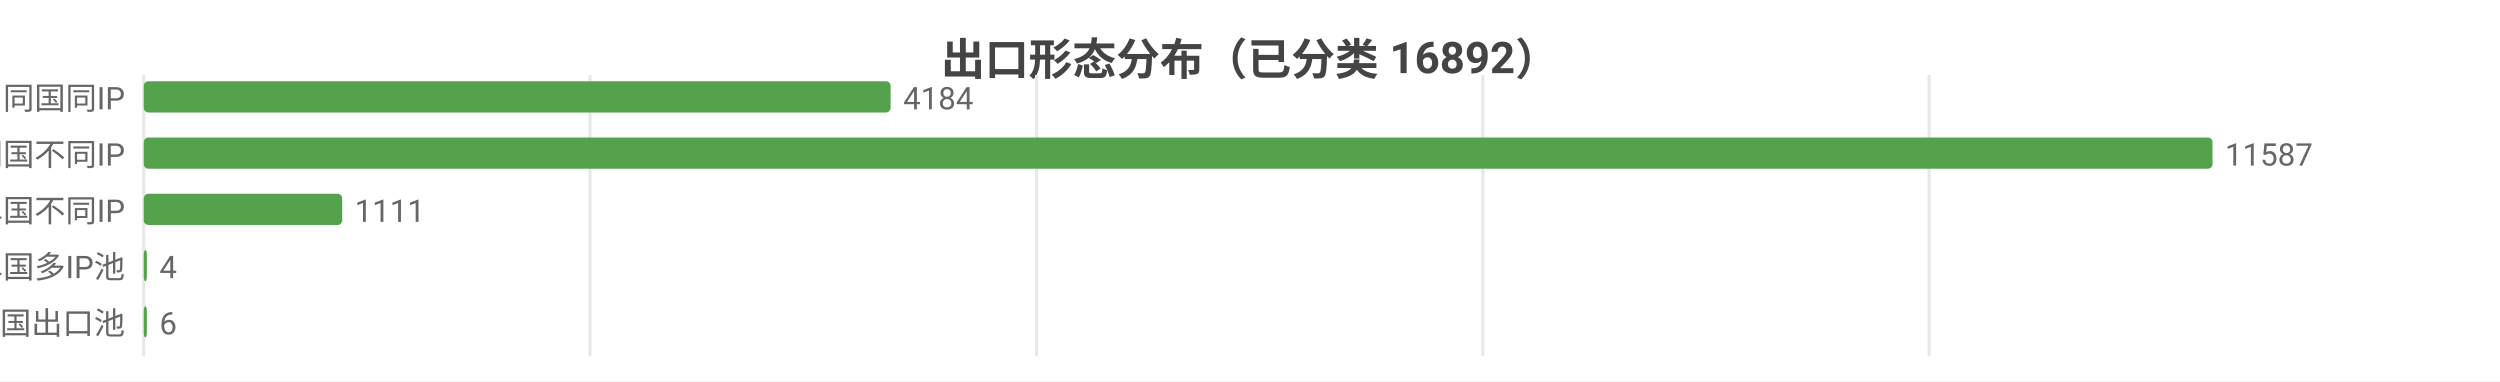
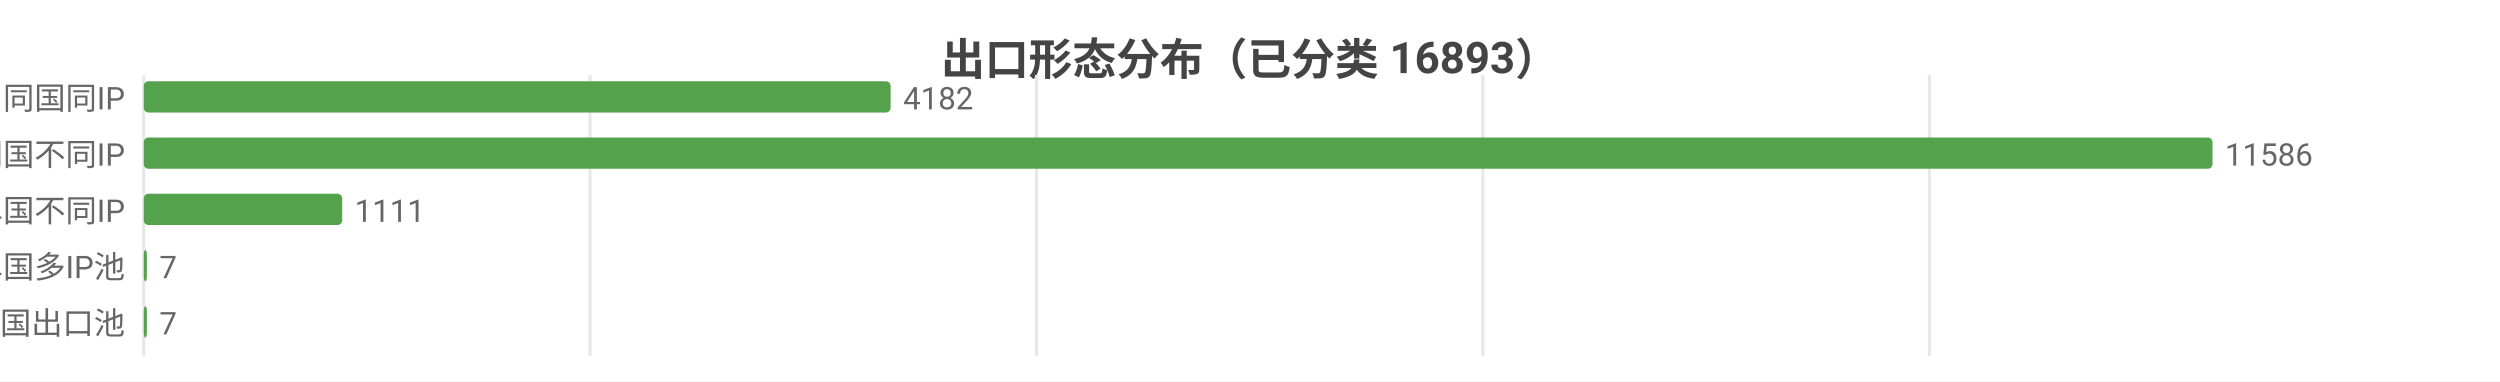
<svg xmlns="http://www.w3.org/2000/svg" width="800" height="122" viewBox="0 0 800 122">
  <rect width="800" height="122" fill="#ffffff" />
  <style>text{font-family:system-ui,-apple-system,'Segoe UI',Roboto,'PingFang SC','Microsoft YaHei','Noto Sans CJK SC',sans-serif}.g{stroke:#e8e8e8;stroke-width:1}.a{stroke:#999;stroke-width:1}.t{font-size:10px;fill:#666}.m{font-size:10px;text-anchor:middle;fill:#666}.e{font-size:10px;text-anchor:end;fill:#666}.l{font-size:11px;fill:#333}.tt{font-size:14px;font-weight:600;text-anchor:middle;fill:#444}.em{font-size:13px;text-anchor:middle;fill:#999}</style>
-   <text class="tt" x="400.0" y="24">出口形态分布（已分类 16892）</text>
+   <text class="tt" x="400.0" y="24">出口形态分布（已分类 16893）</text>
  <line class="g" x1="46" y1="24" x2="46" y2="114" />
  <line class="g" x1="188.8" y1="24" x2="188.8" y2="114" />
  <line class="g" x1="331.7" y1="24" x2="331.7" y2="114" />
  <line class="g" x1="474.5" y1="24" x2="474.5" y2="114" />
-   <line class="g" x1="617.3" y1="24" x2="617.3" y2="114" />
+   <line class="g" x1="617.4" y1="24" x2="617.4" y2="114" />
  <text class="e" x="40" y="35">SS 同国同IP</text>
  <rect x="46" y="26" width="239.0" height="10" fill="#54a24b" rx="1.5" />
-   <text class="t" x="289.0" y="35">4184</text>
+   <text class="t" x="289.0" y="35">4182</text>
  <text class="e" x="40" y="53">SD 同国不同IP</text>
  <rect x="46" y="44" width="662" height="10" fill="#54a24b" rx="1.5" />
-   <text class="t" x="712" y="53">11587</text>
+   <text class="t" x="712" y="53">11586</text>
  <text class="e" x="40" y="71">CD 跨境单国不同IP</text>
  <rect x="46" y="62" width="63.5" height="10" fill="#54a24b" rx="1.5" />
  <text class="t" x="113.5" y="71">1111</text>
  <text class="e" x="40" y="89">CP 跨境单国多IP池</text>
  <rect x="46" y="80" width="1" height="10" fill="#54a24b" rx="1.5" />
-   <text class="t" x="51" y="89">4</text>
+   <text class="t" x="51" y="89">7</text>
  <text class="e" x="40" y="107">CM 跨境多国出口池</text>
  <rect x="46" y="98" width="1" height="10" fill="#54a24b" rx="1.5" />
-   <text class="t" x="51" y="107">6</text>
+   <text class="t" x="51" y="107">7</text>
</svg>
